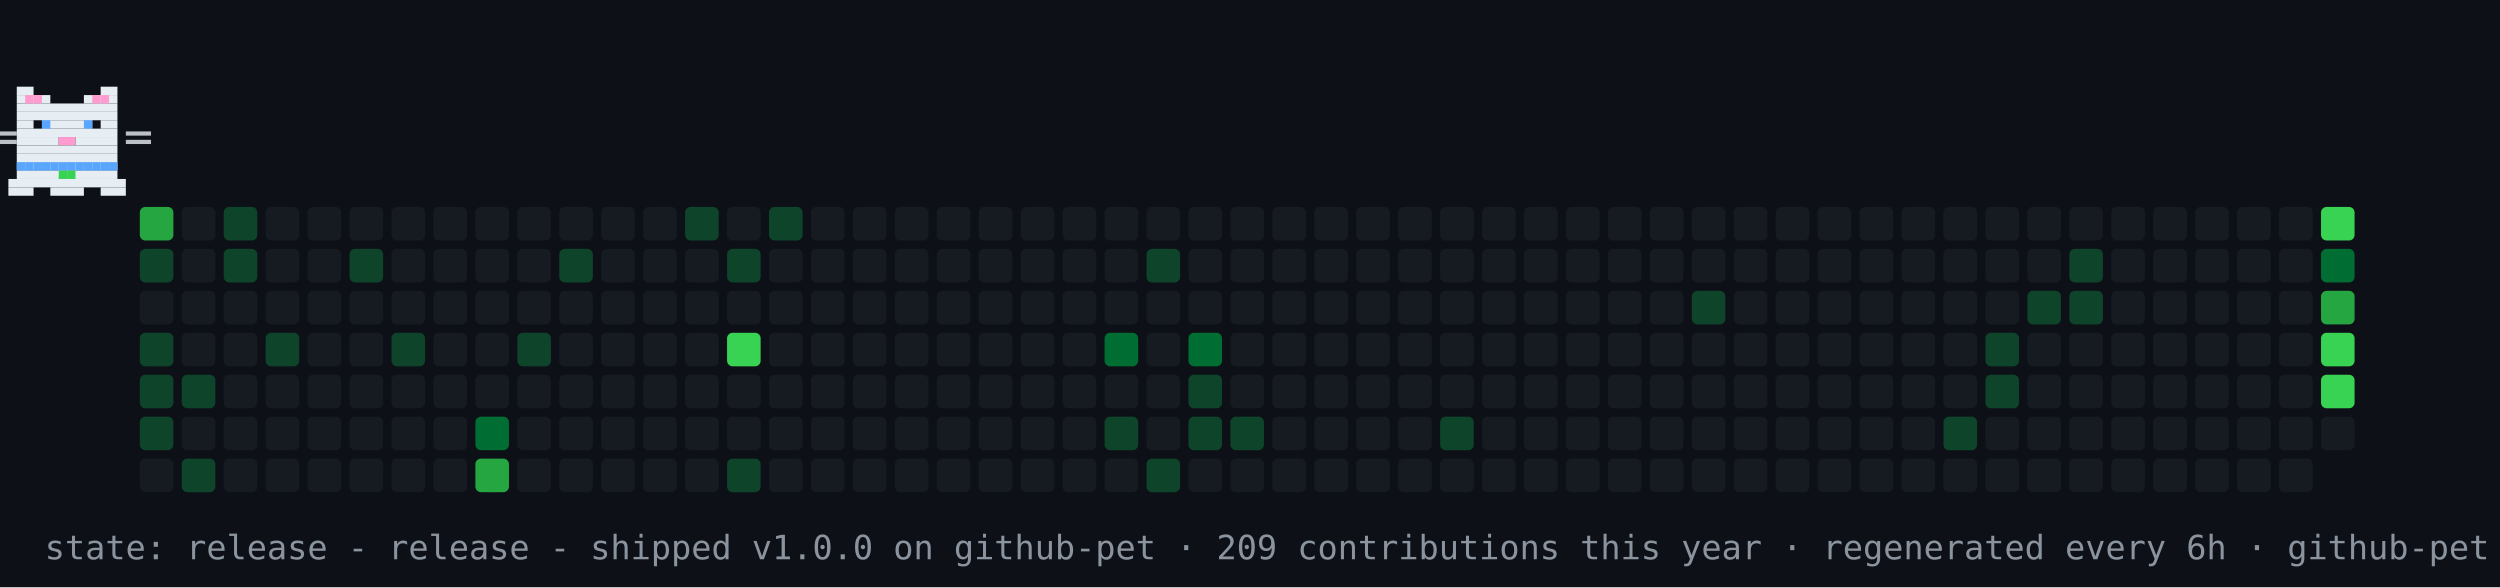
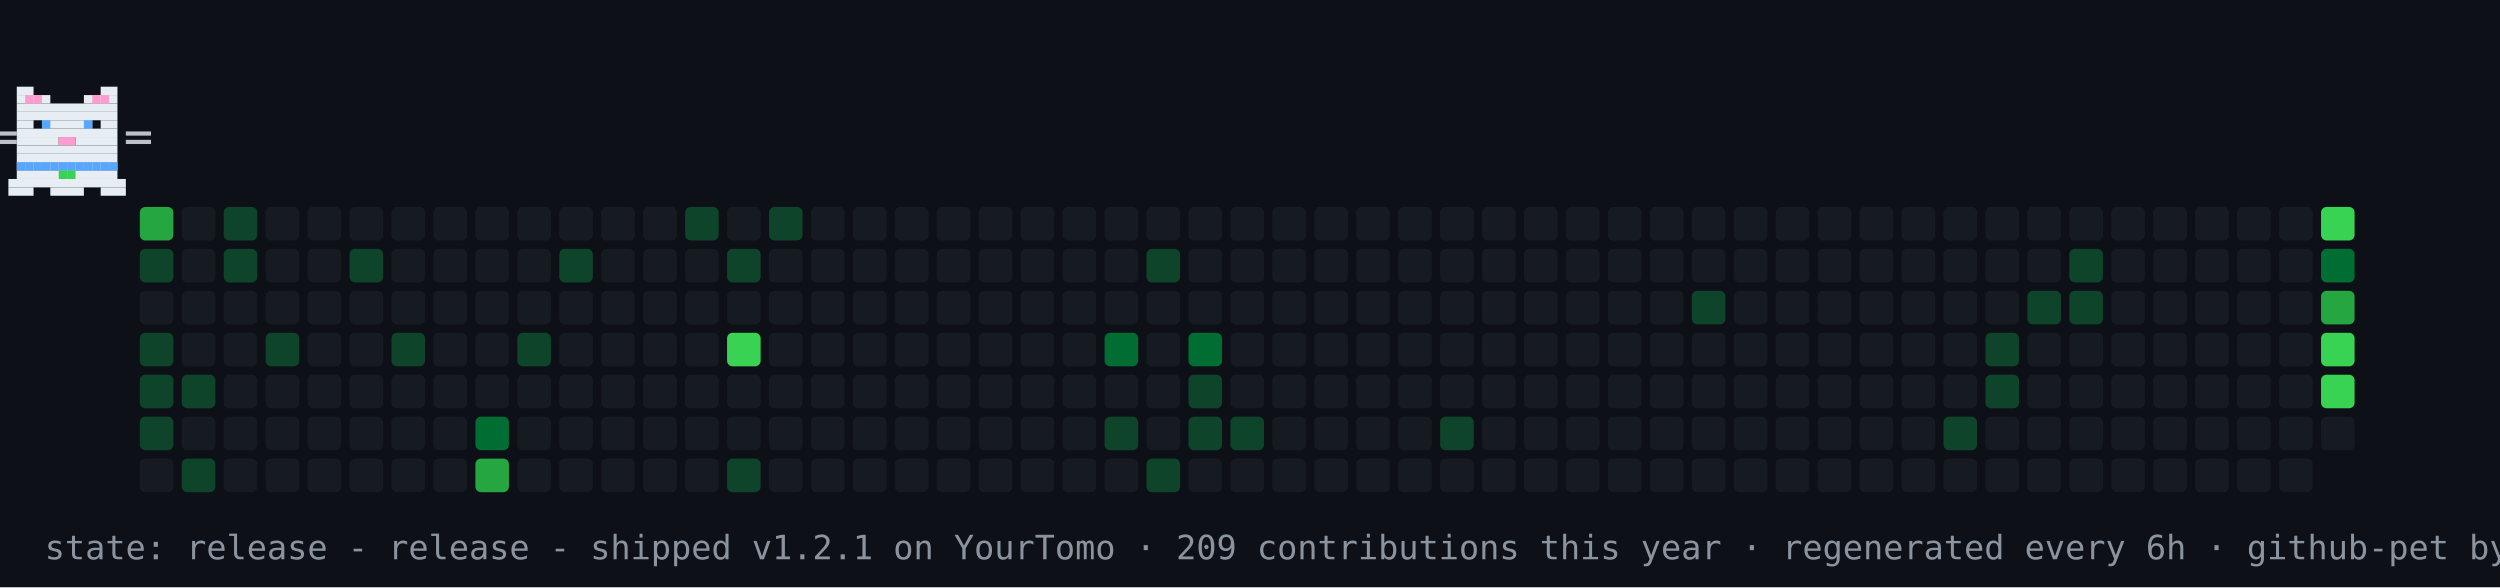
<svg xmlns="http://www.w3.org/2000/svg" width="894" height="210" viewBox="0 0 894 210" role="img" aria-label="contribution graph cat: release">
  <rect width="894" height="210" fill="#0d1117" />
  <rect x="50" y="74" width="12" height="12" rx="2" fill="#26a641" />
  <rect x="50" y="89" width="12" height="12" rx="2" fill="#0e4429" />
  <rect x="50" y="104" width="12" height="12" rx="2" fill="#161b22" />
  <rect x="50" y="119" width="12" height="12" rx="2" fill="#0e4429" />
  <rect x="50" y="134" width="12" height="12" rx="2" fill="#0e4429" />
  <rect x="50" y="149" width="12" height="12" rx="2" fill="#0e4429" />
  <rect x="50" y="164" width="12" height="12" rx="2" fill="#161b22" />
  <rect x="65" y="74" width="12" height="12" rx="2" fill="#161b22" />
  <rect x="65" y="89" width="12" height="12" rx="2" fill="#161b22" />
  <rect x="65" y="104" width="12" height="12" rx="2" fill="#161b22" />
  <rect x="65" y="119" width="12" height="12" rx="2" fill="#161b22" />
  <rect x="65" y="134" width="12" height="12" rx="2" fill="#0e4429" />
  <rect x="65" y="149" width="12" height="12" rx="2" fill="#161b22" />
  <rect x="65" y="164" width="12" height="12" rx="2" fill="#0e4429" />
  <rect x="80" y="74" width="12" height="12" rx="2" fill="#0e4429" />
  <rect x="80" y="89" width="12" height="12" rx="2" fill="#0e4429" />
  <rect x="80" y="104" width="12" height="12" rx="2" fill="#161b22" />
  <rect x="80" y="119" width="12" height="12" rx="2" fill="#161b22" />
  <rect x="80" y="134" width="12" height="12" rx="2" fill="#161b22" />
  <rect x="80" y="149" width="12" height="12" rx="2" fill="#161b22" />
  <rect x="80" y="164" width="12" height="12" rx="2" fill="#161b22" />
  <rect x="95" y="74" width="12" height="12" rx="2" fill="#161b22" />
  <rect x="95" y="89" width="12" height="12" rx="2" fill="#161b22" />
  <rect x="95" y="104" width="12" height="12" rx="2" fill="#161b22" />
  <rect x="95" y="119" width="12" height="12" rx="2" fill="#0e4429" />
  <rect x="95" y="134" width="12" height="12" rx="2" fill="#161b22" />
  <rect x="95" y="149" width="12" height="12" rx="2" fill="#161b22" />
  <rect x="95" y="164" width="12" height="12" rx="2" fill="#161b22" />
  <rect x="110" y="74" width="12" height="12" rx="2" fill="#161b22" />
  <rect x="110" y="89" width="12" height="12" rx="2" fill="#161b22" />
  <rect x="110" y="104" width="12" height="12" rx="2" fill="#161b22" />
  <rect x="110" y="119" width="12" height="12" rx="2" fill="#161b22" />
  <rect x="110" y="134" width="12" height="12" rx="2" fill="#161b22" />
  <rect x="110" y="149" width="12" height="12" rx="2" fill="#161b22" />
  <rect x="110" y="164" width="12" height="12" rx="2" fill="#161b22" />
  <rect x="125" y="74" width="12" height="12" rx="2" fill="#161b22" />
  <rect x="125" y="89" width="12" height="12" rx="2" fill="#0e4429" />
  <rect x="125" y="104" width="12" height="12" rx="2" fill="#161b22" />
  <rect x="125" y="119" width="12" height="12" rx="2" fill="#161b22" />
  <rect x="125" y="134" width="12" height="12" rx="2" fill="#161b22" />
  <rect x="125" y="149" width="12" height="12" rx="2" fill="#161b22" />
  <rect x="125" y="164" width="12" height="12" rx="2" fill="#161b22" />
  <rect x="140" y="74" width="12" height="12" rx="2" fill="#161b22" />
  <rect x="140" y="89" width="12" height="12" rx="2" fill="#161b22" />
  <rect x="140" y="104" width="12" height="12" rx="2" fill="#161b22" />
  <rect x="140" y="119" width="12" height="12" rx="2" fill="#0e4429" />
  <rect x="140" y="134" width="12" height="12" rx="2" fill="#161b22" />
  <rect x="140" y="149" width="12" height="12" rx="2" fill="#161b22" />
  <rect x="140" y="164" width="12" height="12" rx="2" fill="#161b22" />
  <rect x="155" y="74" width="12" height="12" rx="2" fill="#161b22" />
  <rect x="155" y="89" width="12" height="12" rx="2" fill="#161b22" />
  <rect x="155" y="104" width="12" height="12" rx="2" fill="#161b22" />
  <rect x="155" y="119" width="12" height="12" rx="2" fill="#161b22" />
  <rect x="155" y="134" width="12" height="12" rx="2" fill="#161b22" />
  <rect x="155" y="149" width="12" height="12" rx="2" fill="#161b22" />
  <rect x="155" y="164" width="12" height="12" rx="2" fill="#161b22" />
  <rect x="170" y="74" width="12" height="12" rx="2" fill="#161b22" />
  <rect x="170" y="89" width="12" height="12" rx="2" fill="#161b22" />
  <rect x="170" y="104" width="12" height="12" rx="2" fill="#161b22" />
  <rect x="170" y="119" width="12" height="12" rx="2" fill="#161b22" />
  <rect x="170" y="134" width="12" height="12" rx="2" fill="#161b22" />
  <rect x="170" y="149" width="12" height="12" rx="2" fill="#006d32" />
  <rect x="170" y="164" width="12" height="12" rx="2" fill="#26a641" />
  <rect x="185" y="74" width="12" height="12" rx="2" fill="#161b22" />
  <rect x="185" y="89" width="12" height="12" rx="2" fill="#161b22" />
  <rect x="185" y="104" width="12" height="12" rx="2" fill="#161b22" />
  <rect x="185" y="119" width="12" height="12" rx="2" fill="#0e4429" />
  <rect x="185" y="134" width="12" height="12" rx="2" fill="#161b22" />
  <rect x="185" y="149" width="12" height="12" rx="2" fill="#161b22" />
  <rect x="185" y="164" width="12" height="12" rx="2" fill="#161b22" />
  <rect x="200" y="74" width="12" height="12" rx="2" fill="#161b22" />
  <rect x="200" y="89" width="12" height="12" rx="2" fill="#0e4429" />
  <rect x="200" y="104" width="12" height="12" rx="2" fill="#161b22" />
  <rect x="200" y="119" width="12" height="12" rx="2" fill="#161b22" />
  <rect x="200" y="134" width="12" height="12" rx="2" fill="#161b22" />
  <rect x="200" y="149" width="12" height="12" rx="2" fill="#161b22" />
  <rect x="200" y="164" width="12" height="12" rx="2" fill="#161b22" />
  <rect x="215" y="74" width="12" height="12" rx="2" fill="#161b22" />
  <rect x="215" y="89" width="12" height="12" rx="2" fill="#161b22" />
  <rect x="215" y="104" width="12" height="12" rx="2" fill="#161b22" />
  <rect x="215" y="119" width="12" height="12" rx="2" fill="#161b22" />
  <rect x="215" y="134" width="12" height="12" rx="2" fill="#161b22" />
  <rect x="215" y="149" width="12" height="12" rx="2" fill="#161b22" />
  <rect x="215" y="164" width="12" height="12" rx="2" fill="#161b22" />
  <rect x="230" y="74" width="12" height="12" rx="2" fill="#161b22" />
  <rect x="230" y="89" width="12" height="12" rx="2" fill="#161b22" />
  <rect x="230" y="104" width="12" height="12" rx="2" fill="#161b22" />
  <rect x="230" y="119" width="12" height="12" rx="2" fill="#161b22" />
  <rect x="230" y="134" width="12" height="12" rx="2" fill="#161b22" />
  <rect x="230" y="149" width="12" height="12" rx="2" fill="#161b22" />
  <rect x="230" y="164" width="12" height="12" rx="2" fill="#161b22" />
  <rect x="245" y="74" width="12" height="12" rx="2" fill="#0e4429" />
  <rect x="245" y="89" width="12" height="12" rx="2" fill="#161b22" />
  <rect x="245" y="104" width="12" height="12" rx="2" fill="#161b22" />
  <rect x="245" y="119" width="12" height="12" rx="2" fill="#161b22" />
  <rect x="245" y="134" width="12" height="12" rx="2" fill="#161b22" />
  <rect x="245" y="149" width="12" height="12" rx="2" fill="#161b22" />
  <rect x="245" y="164" width="12" height="12" rx="2" fill="#161b22" />
  <rect x="260" y="74" width="12" height="12" rx="2" fill="#161b22" />
  <rect x="260" y="89" width="12" height="12" rx="2" fill="#0e4429" />
  <rect x="260" y="104" width="12" height="12" rx="2" fill="#161b22" />
  <rect x="260" y="119" width="12" height="12" rx="2" fill="#39d353" />
  <rect x="260" y="134" width="12" height="12" rx="2" fill="#161b22" />
  <rect x="260" y="149" width="12" height="12" rx="2" fill="#161b22" />
  <rect x="260" y="164" width="12" height="12" rx="2" fill="#0e4429" />
  <rect x="275" y="74" width="12" height="12" rx="2" fill="#0e4429" />
  <rect x="275" y="89" width="12" height="12" rx="2" fill="#161b22" />
  <rect x="275" y="104" width="12" height="12" rx="2" fill="#161b22" />
  <rect x="275" y="119" width="12" height="12" rx="2" fill="#161b22" />
  <rect x="275" y="134" width="12" height="12" rx="2" fill="#161b22" />
  <rect x="275" y="149" width="12" height="12" rx="2" fill="#161b22" />
  <rect x="275" y="164" width="12" height="12" rx="2" fill="#161b22" />
  <rect x="290" y="74" width="12" height="12" rx="2" fill="#161b22" />
  <rect x="290" y="89" width="12" height="12" rx="2" fill="#161b22" />
  <rect x="290" y="104" width="12" height="12" rx="2" fill="#161b22" />
  <rect x="290" y="119" width="12" height="12" rx="2" fill="#161b22" />
  <rect x="290" y="134" width="12" height="12" rx="2" fill="#161b22" />
  <rect x="290" y="149" width="12" height="12" rx="2" fill="#161b22" />
  <rect x="290" y="164" width="12" height="12" rx="2" fill="#161b22" />
  <rect x="305" y="74" width="12" height="12" rx="2" fill="#161b22" />
  <rect x="305" y="89" width="12" height="12" rx="2" fill="#161b22" />
  <rect x="305" y="104" width="12" height="12" rx="2" fill="#161b22" />
  <rect x="305" y="119" width="12" height="12" rx="2" fill="#161b22" />
  <rect x="305" y="134" width="12" height="12" rx="2" fill="#161b22" />
  <rect x="305" y="149" width="12" height="12" rx="2" fill="#161b22" />
  <rect x="305" y="164" width="12" height="12" rx="2" fill="#161b22" />
  <rect x="320" y="74" width="12" height="12" rx="2" fill="#161b22" />
  <rect x="320" y="89" width="12" height="12" rx="2" fill="#161b22" />
  <rect x="320" y="104" width="12" height="12" rx="2" fill="#161b22" />
  <rect x="320" y="119" width="12" height="12" rx="2" fill="#161b22" />
  <rect x="320" y="134" width="12" height="12" rx="2" fill="#161b22" />
  <rect x="320" y="149" width="12" height="12" rx="2" fill="#161b22" />
  <rect x="320" y="164" width="12" height="12" rx="2" fill="#161b22" />
  <rect x="335" y="74" width="12" height="12" rx="2" fill="#161b22" />
  <rect x="335" y="89" width="12" height="12" rx="2" fill="#161b22" />
  <rect x="335" y="104" width="12" height="12" rx="2" fill="#161b22" />
  <rect x="335" y="119" width="12" height="12" rx="2" fill="#161b22" />
  <rect x="335" y="134" width="12" height="12" rx="2" fill="#161b22" />
  <rect x="335" y="149" width="12" height="12" rx="2" fill="#161b22" />
  <rect x="335" y="164" width="12" height="12" rx="2" fill="#161b22" />
  <rect x="350" y="74" width="12" height="12" rx="2" fill="#161b22" />
  <rect x="350" y="89" width="12" height="12" rx="2" fill="#161b22" />
  <rect x="350" y="104" width="12" height="12" rx="2" fill="#161b22" />
  <rect x="350" y="119" width="12" height="12" rx="2" fill="#161b22" />
  <rect x="350" y="134" width="12" height="12" rx="2" fill="#161b22" />
  <rect x="350" y="149" width="12" height="12" rx="2" fill="#161b22" />
  <rect x="350" y="164" width="12" height="12" rx="2" fill="#161b22" />
  <rect x="365" y="74" width="12" height="12" rx="2" fill="#161b22" />
  <rect x="365" y="89" width="12" height="12" rx="2" fill="#161b22" />
  <rect x="365" y="104" width="12" height="12" rx="2" fill="#161b22" />
  <rect x="365" y="119" width="12" height="12" rx="2" fill="#161b22" />
  <rect x="365" y="134" width="12" height="12" rx="2" fill="#161b22" />
  <rect x="365" y="149" width="12" height="12" rx="2" fill="#161b22" />
  <rect x="365" y="164" width="12" height="12" rx="2" fill="#161b22" />
  <rect x="380" y="74" width="12" height="12" rx="2" fill="#161b22" />
  <rect x="380" y="89" width="12" height="12" rx="2" fill="#161b22" />
  <rect x="380" y="104" width="12" height="12" rx="2" fill="#161b22" />
  <rect x="380" y="119" width="12" height="12" rx="2" fill="#161b22" />
  <rect x="380" y="134" width="12" height="12" rx="2" fill="#161b22" />
  <rect x="380" y="149" width="12" height="12" rx="2" fill="#161b22" />
  <rect x="380" y="164" width="12" height="12" rx="2" fill="#161b22" />
  <rect x="395" y="74" width="12" height="12" rx="2" fill="#161b22" />
  <rect x="395" y="89" width="12" height="12" rx="2" fill="#161b22" />
  <rect x="395" y="104" width="12" height="12" rx="2" fill="#161b22" />
  <rect x="395" y="119" width="12" height="12" rx="2" fill="#006d32" />
  <rect x="395" y="134" width="12" height="12" rx="2" fill="#161b22" />
  <rect x="395" y="149" width="12" height="12" rx="2" fill="#0e4429" />
  <rect x="395" y="164" width="12" height="12" rx="2" fill="#161b22" />
  <rect x="410" y="74" width="12" height="12" rx="2" fill="#161b22" />
  <rect x="410" y="89" width="12" height="12" rx="2" fill="#0e4429" />
  <rect x="410" y="104" width="12" height="12" rx="2" fill="#161b22" />
  <rect x="410" y="119" width="12" height="12" rx="2" fill="#161b22" />
  <rect x="410" y="134" width="12" height="12" rx="2" fill="#161b22" />
  <rect x="410" y="149" width="12" height="12" rx="2" fill="#161b22" />
  <rect x="410" y="164" width="12" height="12" rx="2" fill="#0e4429" />
  <rect x="425" y="74" width="12" height="12" rx="2" fill="#161b22" />
  <rect x="425" y="89" width="12" height="12" rx="2" fill="#161b22" />
  <rect x="425" y="104" width="12" height="12" rx="2" fill="#161b22" />
  <rect x="425" y="119" width="12" height="12" rx="2" fill="#006d32" />
  <rect x="425" y="134" width="12" height="12" rx="2" fill="#0e4429" />
  <rect x="425" y="149" width="12" height="12" rx="2" fill="#0e4429" />
  <rect x="425" y="164" width="12" height="12" rx="2" fill="#161b22" />
  <rect x="440" y="74" width="12" height="12" rx="2" fill="#161b22" />
  <rect x="440" y="89" width="12" height="12" rx="2" fill="#161b22" />
  <rect x="440" y="104" width="12" height="12" rx="2" fill="#161b22" />
  <rect x="440" y="119" width="12" height="12" rx="2" fill="#161b22" />
  <rect x="440" y="134" width="12" height="12" rx="2" fill="#161b22" />
  <rect x="440" y="149" width="12" height="12" rx="2" fill="#0e4429" />
  <rect x="440" y="164" width="12" height="12" rx="2" fill="#161b22" />
  <rect x="455" y="74" width="12" height="12" rx="2" fill="#161b22" />
  <rect x="455" y="89" width="12" height="12" rx="2" fill="#161b22" />
  <rect x="455" y="104" width="12" height="12" rx="2" fill="#161b22" />
  <rect x="455" y="119" width="12" height="12" rx="2" fill="#161b22" />
  <rect x="455" y="134" width="12" height="12" rx="2" fill="#161b22" />
  <rect x="455" y="149" width="12" height="12" rx="2" fill="#161b22" />
  <rect x="455" y="164" width="12" height="12" rx="2" fill="#161b22" />
  <rect x="470" y="74" width="12" height="12" rx="2" fill="#161b22" />
  <rect x="470" y="89" width="12" height="12" rx="2" fill="#161b22" />
  <rect x="470" y="104" width="12" height="12" rx="2" fill="#161b22" />
  <rect x="470" y="119" width="12" height="12" rx="2" fill="#161b22" />
  <rect x="470" y="134" width="12" height="12" rx="2" fill="#161b22" />
  <rect x="470" y="149" width="12" height="12" rx="2" fill="#161b22" />
  <rect x="470" y="164" width="12" height="12" rx="2" fill="#161b22" />
  <rect x="485" y="74" width="12" height="12" rx="2" fill="#161b22" />
  <rect x="485" y="89" width="12" height="12" rx="2" fill="#161b22" />
  <rect x="485" y="104" width="12" height="12" rx="2" fill="#161b22" />
  <rect x="485" y="119" width="12" height="12" rx="2" fill="#161b22" />
  <rect x="485" y="134" width="12" height="12" rx="2" fill="#161b22" />
  <rect x="485" y="149" width="12" height="12" rx="2" fill="#161b22" />
  <rect x="485" y="164" width="12" height="12" rx="2" fill="#161b22" />
  <rect x="500" y="74" width="12" height="12" rx="2" fill="#161b22" />
  <rect x="500" y="89" width="12" height="12" rx="2" fill="#161b22" />
  <rect x="500" y="104" width="12" height="12" rx="2" fill="#161b22" />
  <rect x="500" y="119" width="12" height="12" rx="2" fill="#161b22" />
  <rect x="500" y="134" width="12" height="12" rx="2" fill="#161b22" />
  <rect x="500" y="149" width="12" height="12" rx="2" fill="#161b22" />
  <rect x="500" y="164" width="12" height="12" rx="2" fill="#161b22" />
  <rect x="515" y="74" width="12" height="12" rx="2" fill="#161b22" />
  <rect x="515" y="89" width="12" height="12" rx="2" fill="#161b22" />
  <rect x="515" y="104" width="12" height="12" rx="2" fill="#161b22" />
  <rect x="515" y="119" width="12" height="12" rx="2" fill="#161b22" />
  <rect x="515" y="134" width="12" height="12" rx="2" fill="#161b22" />
  <rect x="515" y="149" width="12" height="12" rx="2" fill="#0e4429" />
  <rect x="515" y="164" width="12" height="12" rx="2" fill="#161b22" />
  <rect x="530" y="74" width="12" height="12" rx="2" fill="#161b22" />
  <rect x="530" y="89" width="12" height="12" rx="2" fill="#161b22" />
  <rect x="530" y="104" width="12" height="12" rx="2" fill="#161b22" />
  <rect x="530" y="119" width="12" height="12" rx="2" fill="#161b22" />
  <rect x="530" y="134" width="12" height="12" rx="2" fill="#161b22" />
  <rect x="530" y="149" width="12" height="12" rx="2" fill="#161b22" />
  <rect x="530" y="164" width="12" height="12" rx="2" fill="#161b22" />
  <rect x="545" y="74" width="12" height="12" rx="2" fill="#161b22" />
  <rect x="545" y="89" width="12" height="12" rx="2" fill="#161b22" />
  <rect x="545" y="104" width="12" height="12" rx="2" fill="#161b22" />
  <rect x="545" y="119" width="12" height="12" rx="2" fill="#161b22" />
  <rect x="545" y="134" width="12" height="12" rx="2" fill="#161b22" />
  <rect x="545" y="149" width="12" height="12" rx="2" fill="#161b22" />
  <rect x="545" y="164" width="12" height="12" rx="2" fill="#161b22" />
  <rect x="560" y="74" width="12" height="12" rx="2" fill="#161b22" />
  <rect x="560" y="89" width="12" height="12" rx="2" fill="#161b22" />
  <rect x="560" y="104" width="12" height="12" rx="2" fill="#161b22" />
  <rect x="560" y="119" width="12" height="12" rx="2" fill="#161b22" />
  <rect x="560" y="134" width="12" height="12" rx="2" fill="#161b22" />
  <rect x="560" y="149" width="12" height="12" rx="2" fill="#161b22" />
  <rect x="560" y="164" width="12" height="12" rx="2" fill="#161b22" />
  <rect x="575" y="74" width="12" height="12" rx="2" fill="#161b22" />
  <rect x="575" y="89" width="12" height="12" rx="2" fill="#161b22" />
  <rect x="575" y="104" width="12" height="12" rx="2" fill="#161b22" />
  <rect x="575" y="119" width="12" height="12" rx="2" fill="#161b22" />
  <rect x="575" y="134" width="12" height="12" rx="2" fill="#161b22" />
  <rect x="575" y="149" width="12" height="12" rx="2" fill="#161b22" />
  <rect x="575" y="164" width="12" height="12" rx="2" fill="#161b22" />
  <rect x="590" y="74" width="12" height="12" rx="2" fill="#161b22" />
  <rect x="590" y="89" width="12" height="12" rx="2" fill="#161b22" />
  <rect x="590" y="104" width="12" height="12" rx="2" fill="#161b22" />
  <rect x="590" y="119" width="12" height="12" rx="2" fill="#161b22" />
  <rect x="590" y="134" width="12" height="12" rx="2" fill="#161b22" />
  <rect x="590" y="149" width="12" height="12" rx="2" fill="#161b22" />
  <rect x="590" y="164" width="12" height="12" rx="2" fill="#161b22" />
  <rect x="605" y="74" width="12" height="12" rx="2" fill="#161b22" />
  <rect x="605" y="89" width="12" height="12" rx="2" fill="#161b22" />
  <rect x="605" y="104" width="12" height="12" rx="2" fill="#0e4429" />
  <rect x="605" y="119" width="12" height="12" rx="2" fill="#161b22" />
  <rect x="605" y="134" width="12" height="12" rx="2" fill="#161b22" />
  <rect x="605" y="149" width="12" height="12" rx="2" fill="#161b22" />
  <rect x="605" y="164" width="12" height="12" rx="2" fill="#161b22" />
  <rect x="620" y="74" width="12" height="12" rx="2" fill="#161b22" />
  <rect x="620" y="89" width="12" height="12" rx="2" fill="#161b22" />
  <rect x="620" y="104" width="12" height="12" rx="2" fill="#161b22" />
  <rect x="620" y="119" width="12" height="12" rx="2" fill="#161b22" />
  <rect x="620" y="134" width="12" height="12" rx="2" fill="#161b22" />
  <rect x="620" y="149" width="12" height="12" rx="2" fill="#161b22" />
  <rect x="620" y="164" width="12" height="12" rx="2" fill="#161b22" />
  <rect x="635" y="74" width="12" height="12" rx="2" fill="#161b22" />
  <rect x="635" y="89" width="12" height="12" rx="2" fill="#161b22" />
  <rect x="635" y="104" width="12" height="12" rx="2" fill="#161b22" />
  <rect x="635" y="119" width="12" height="12" rx="2" fill="#161b22" />
  <rect x="635" y="134" width="12" height="12" rx="2" fill="#161b22" />
  <rect x="635" y="149" width="12" height="12" rx="2" fill="#161b22" />
  <rect x="635" y="164" width="12" height="12" rx="2" fill="#161b22" />
  <rect x="650" y="74" width="12" height="12" rx="2" fill="#161b22" />
  <rect x="650" y="89" width="12" height="12" rx="2" fill="#161b22" />
  <rect x="650" y="104" width="12" height="12" rx="2" fill="#161b22" />
  <rect x="650" y="119" width="12" height="12" rx="2" fill="#161b22" />
  <rect x="650" y="134" width="12" height="12" rx="2" fill="#161b22" />
  <rect x="650" y="149" width="12" height="12" rx="2" fill="#161b22" />
  <rect x="650" y="164" width="12" height="12" rx="2" fill="#161b22" />
  <rect x="665" y="74" width="12" height="12" rx="2" fill="#161b22" />
  <rect x="665" y="89" width="12" height="12" rx="2" fill="#161b22" />
  <rect x="665" y="104" width="12" height="12" rx="2" fill="#161b22" />
  <rect x="665" y="119" width="12" height="12" rx="2" fill="#161b22" />
  <rect x="665" y="134" width="12" height="12" rx="2" fill="#161b22" />
  <rect x="665" y="149" width="12" height="12" rx="2" fill="#161b22" />
  <rect x="665" y="164" width="12" height="12" rx="2" fill="#161b22" />
  <rect x="680" y="74" width="12" height="12" rx="2" fill="#161b22" />
  <rect x="680" y="89" width="12" height="12" rx="2" fill="#161b22" />
  <rect x="680" y="104" width="12" height="12" rx="2" fill="#161b22" />
  <rect x="680" y="119" width="12" height="12" rx="2" fill="#161b22" />
  <rect x="680" y="134" width="12" height="12" rx="2" fill="#161b22" />
  <rect x="680" y="149" width="12" height="12" rx="2" fill="#161b22" />
  <rect x="680" y="164" width="12" height="12" rx="2" fill="#161b22" />
  <rect x="695" y="74" width="12" height="12" rx="2" fill="#161b22" />
  <rect x="695" y="89" width="12" height="12" rx="2" fill="#161b22" />
  <rect x="695" y="104" width="12" height="12" rx="2" fill="#161b22" />
  <rect x="695" y="119" width="12" height="12" rx="2" fill="#161b22" />
  <rect x="695" y="134" width="12" height="12" rx="2" fill="#161b22" />
  <rect x="695" y="149" width="12" height="12" rx="2" fill="#0e4429" />
  <rect x="695" y="164" width="12" height="12" rx="2" fill="#161b22" />
  <rect x="710" y="74" width="12" height="12" rx="2" fill="#161b22" />
  <rect x="710" y="89" width="12" height="12" rx="2" fill="#161b22" />
  <rect x="710" y="104" width="12" height="12" rx="2" fill="#161b22" />
  <rect x="710" y="119" width="12" height="12" rx="2" fill="#0e4429" />
  <rect x="710" y="134" width="12" height="12" rx="2" fill="#0e4429" />
  <rect x="710" y="149" width="12" height="12" rx="2" fill="#161b22" />
  <rect x="710" y="164" width="12" height="12" rx="2" fill="#161b22" />
  <rect x="725" y="74" width="12" height="12" rx="2" fill="#161b22" />
  <rect x="725" y="89" width="12" height="12" rx="2" fill="#161b22" />
  <rect x="725" y="104" width="12" height="12" rx="2" fill="#0e4429" />
  <rect x="725" y="119" width="12" height="12" rx="2" fill="#161b22" />
  <rect x="725" y="134" width="12" height="12" rx="2" fill="#161b22" />
  <rect x="725" y="149" width="12" height="12" rx="2" fill="#161b22" />
  <rect x="725" y="164" width="12" height="12" rx="2" fill="#161b22" />
  <rect x="740" y="74" width="12" height="12" rx="2" fill="#161b22" />
  <rect x="740" y="89" width="12" height="12" rx="2" fill="#0e4429" />
  <rect x="740" y="104" width="12" height="12" rx="2" fill="#0e4429" />
  <rect x="740" y="119" width="12" height="12" rx="2" fill="#161b22" />
  <rect x="740" y="134" width="12" height="12" rx="2" fill="#161b22" />
  <rect x="740" y="149" width="12" height="12" rx="2" fill="#161b22" />
  <rect x="740" y="164" width="12" height="12" rx="2" fill="#161b22" />
  <rect x="755" y="74" width="12" height="12" rx="2" fill="#161b22" />
  <rect x="755" y="89" width="12" height="12" rx="2" fill="#161b22" />
  <rect x="755" y="104" width="12" height="12" rx="2" fill="#161b22" />
  <rect x="755" y="119" width="12" height="12" rx="2" fill="#161b22" />
  <rect x="755" y="134" width="12" height="12" rx="2" fill="#161b22" />
  <rect x="755" y="149" width="12" height="12" rx="2" fill="#161b22" />
  <rect x="755" y="164" width="12" height="12" rx="2" fill="#161b22" />
  <rect x="770" y="74" width="12" height="12" rx="2" fill="#161b22" />
  <rect x="770" y="89" width="12" height="12" rx="2" fill="#161b22" />
  <rect x="770" y="104" width="12" height="12" rx="2" fill="#161b22" />
  <rect x="770" y="119" width="12" height="12" rx="2" fill="#161b22" />
  <rect x="770" y="134" width="12" height="12" rx="2" fill="#161b22" />
  <rect x="770" y="149" width="12" height="12" rx="2" fill="#161b22" />
  <rect x="770" y="164" width="12" height="12" rx="2" fill="#161b22" />
  <rect x="785" y="74" width="12" height="12" rx="2" fill="#161b22" />
  <rect x="785" y="89" width="12" height="12" rx="2" fill="#161b22" />
  <rect x="785" y="104" width="12" height="12" rx="2" fill="#161b22" />
  <rect x="785" y="119" width="12" height="12" rx="2" fill="#161b22" />
  <rect x="785" y="134" width="12" height="12" rx="2" fill="#161b22" />
  <rect x="785" y="149" width="12" height="12" rx="2" fill="#161b22" />
  <rect x="785" y="164" width="12" height="12" rx="2" fill="#161b22" />
  <rect x="800" y="74" width="12" height="12" rx="2" fill="#161b22" />
  <rect x="800" y="89" width="12" height="12" rx="2" fill="#161b22" />
  <rect x="800" y="104" width="12" height="12" rx="2" fill="#161b22" />
  <rect x="800" y="119" width="12" height="12" rx="2" fill="#161b22" />
  <rect x="800" y="134" width="12" height="12" rx="2" fill="#161b22" />
  <rect x="800" y="149" width="12" height="12" rx="2" fill="#161b22" />
  <rect x="800" y="164" width="12" height="12" rx="2" fill="#161b22" />
  <rect x="815" y="74" width="12" height="12" rx="2" fill="#161b22" />
  <rect x="815" y="89" width="12" height="12" rx="2" fill="#161b22" />
  <rect x="815" y="104" width="12" height="12" rx="2" fill="#161b22" />
  <rect x="815" y="119" width="12" height="12" rx="2" fill="#161b22" />
  <rect x="815" y="134" width="12" height="12" rx="2" fill="#161b22" />
  <rect x="815" y="149" width="12" height="12" rx="2" fill="#161b22" />
  <rect x="815" y="164" width="12" height="12" rx="2" fill="#161b22" />
  <rect x="830" y="74" width="12" height="12" rx="2" fill="#39d353" />
  <rect x="830" y="89" width="12" height="12" rx="2" fill="#006d32" />
  <rect x="830" y="104" width="12" height="12" rx="2" fill="#26a641" />
  <rect x="830" y="119" width="12" height="12" rx="2" fill="#39d353" />
  <rect x="830" y="134" width="12" height="12" rx="2" fill="#39d353" />
  <rect x="830" y="149" width="12" height="12" rx="2" fill="#161b22" />
  <g>
    <animateTransform attributeName="transform" type="translate" values="50 0;791 0;791 0;50 0;50 0" keyTimes="0;0.45;0.5;0.95;1" dur="30s" repeatCount="indefinite" />
    <g>
      <animateTransform attributeName="transform" type="translate" values="0 0;0 -4;0 0" keyTimes="0;0.5;1" dur="0.9s" repeatCount="indefinite" />
      <rect x="6" y="31" width="6" height="3" fill="#e6edf3" />
      <rect x="36" y="31" width="6" height="3" fill="#e6edf3" />
      <rect x="6" y="34" width="12" height="3" fill="#e6edf3" />
      <rect x="30" y="34" width="12" height="3" fill="#e6edf3" />
      <rect x="6" y="37" width="36" height="3" fill="#e6edf3" />
      <rect x="6" y="40" width="36" height="3" fill="#e6edf3" />
      <rect x="6" y="43" width="6" height="3" fill="#e6edf3" />
      <rect x="15" y="43" width="18" height="3" fill="#e6edf3" />
      <rect x="36" y="43" width="6" height="3" fill="#e6edf3" />
      <rect x="6" y="46" width="36" height="3" fill="#e6edf3" />
      <rect x="6" y="49" width="15" height="3" fill="#e6edf3" />
      <rect x="21" y="49" width="6" height="3" fill="#ff9bce" />
      <rect x="27" y="49" width="15" height="3" fill="#e6edf3" />
      <rect x="6" y="52" width="36" height="3" fill="#e6edf3" />
      <rect x="6" y="55" width="36" height="3" fill="#e6edf3" />
      <rect x="6" y="58" width="36" height="3" fill="#e6edf3" />
      <rect x="6" y="61" width="36" height="3" fill="#e6edf3" />
      <rect x="3" y="64" width="42" height="3" fill="#e6edf3" />
      <rect x="3" y="67" width="9" height="3" fill="#e6edf3" />
      <rect x="18" y="67" width="12" height="3" fill="#e6edf3" />
      <rect x="36" y="67" width="9" height="3" fill="#e6edf3" />
      <rect x="9" y="34" width="3" height="3" fill="#ff9bce" />
      <rect x="12" y="34" width="3" height="3" fill="#ff9bce" />
      <rect x="33" y="34" width="3" height="3" fill="#ff9bce" />
      <rect x="36" y="34" width="3" height="3" fill="#ff9bce" />
      <rect x="6" y="58" width="3" height="3" fill="#58a6ff" />
      <rect x="9" y="58" width="3" height="3" fill="#58a6ff" />
      <rect x="12" y="58" width="3" height="3" fill="#58a6ff" />
      <rect x="15" y="58" width="3" height="3" fill="#58a6ff" />
      <rect x="18" y="58" width="3" height="3" fill="#58a6ff" />
      <rect x="21" y="58" width="3" height="3" fill="#58a6ff" />
      <rect x="24" y="58" width="3" height="3" fill="#58a6ff" />
      <rect x="27" y="58" width="3" height="3" fill="#58a6ff" />
      <rect x="30" y="58" width="3" height="3" fill="#58a6ff" />
      <rect x="33" y="58" width="3" height="3" fill="#58a6ff" />
      <rect x="36" y="58" width="3" height="3" fill="#58a6ff" />
      <rect x="39" y="58" width="3" height="3" fill="#58a6ff" />
      <rect x="21" y="61" width="3" height="3" fill="#39d353" />
      <rect x="24" y="61" width="3" height="3" fill="#39d353" />
      <rect x="-3" y="47" width="9" height="1.5" fill="#e6edf3" opacity="0.8" />
      <rect x="-3" y="50" width="9" height="1.5" fill="#e6edf3" opacity="0.8" />
      <rect x="45" y="47" width="9" height="1.5" fill="#e6edf3" opacity="0.8" />
      <rect x="45" y="50" width="9" height="1.5" fill="#e6edf3" opacity="0.8" />
      <g>
        <animate attributeName="opacity" values="1;0;1" keyTimes="0;0.96;1" calcMode="discrete" dur="4s" repeatCount="indefinite" />
        <rect x="15" y="43" width="3" height="3" fill="#58a6ff" />
        <rect x="30" y="43" width="3" height="3" fill="#58a6ff" />
      </g>
      <g opacity="0">
        <animate attributeName="opacity" values="0;1;0" keyTimes="0;0.96;1" calcMode="discrete" dur="4s" repeatCount="indefinite" />
        <rect x="15" y="43" width="6" height="3" fill="#0d1117" />
        <rect x="30" y="43" width="6" height="3" fill="#0d1117" />
      </g>
    </g>
  </g>
-   <text x="16" y="200" font-family="monospace" font-size="12" fill="#8b949e">state: release - release - shipped v1.0.0 on github-pet · 209 contributions this year · regenerated every 6h · github-pet by prsdx</text>
+   <text x="16" y="200" font-family="monospace" font-size="12" fill="#8b949e">state: release - release - shipped v1.2.1 on YourTomo · 209 contributions this year · regenerated every 6h · github-pet by prsdx</text>
</svg>
